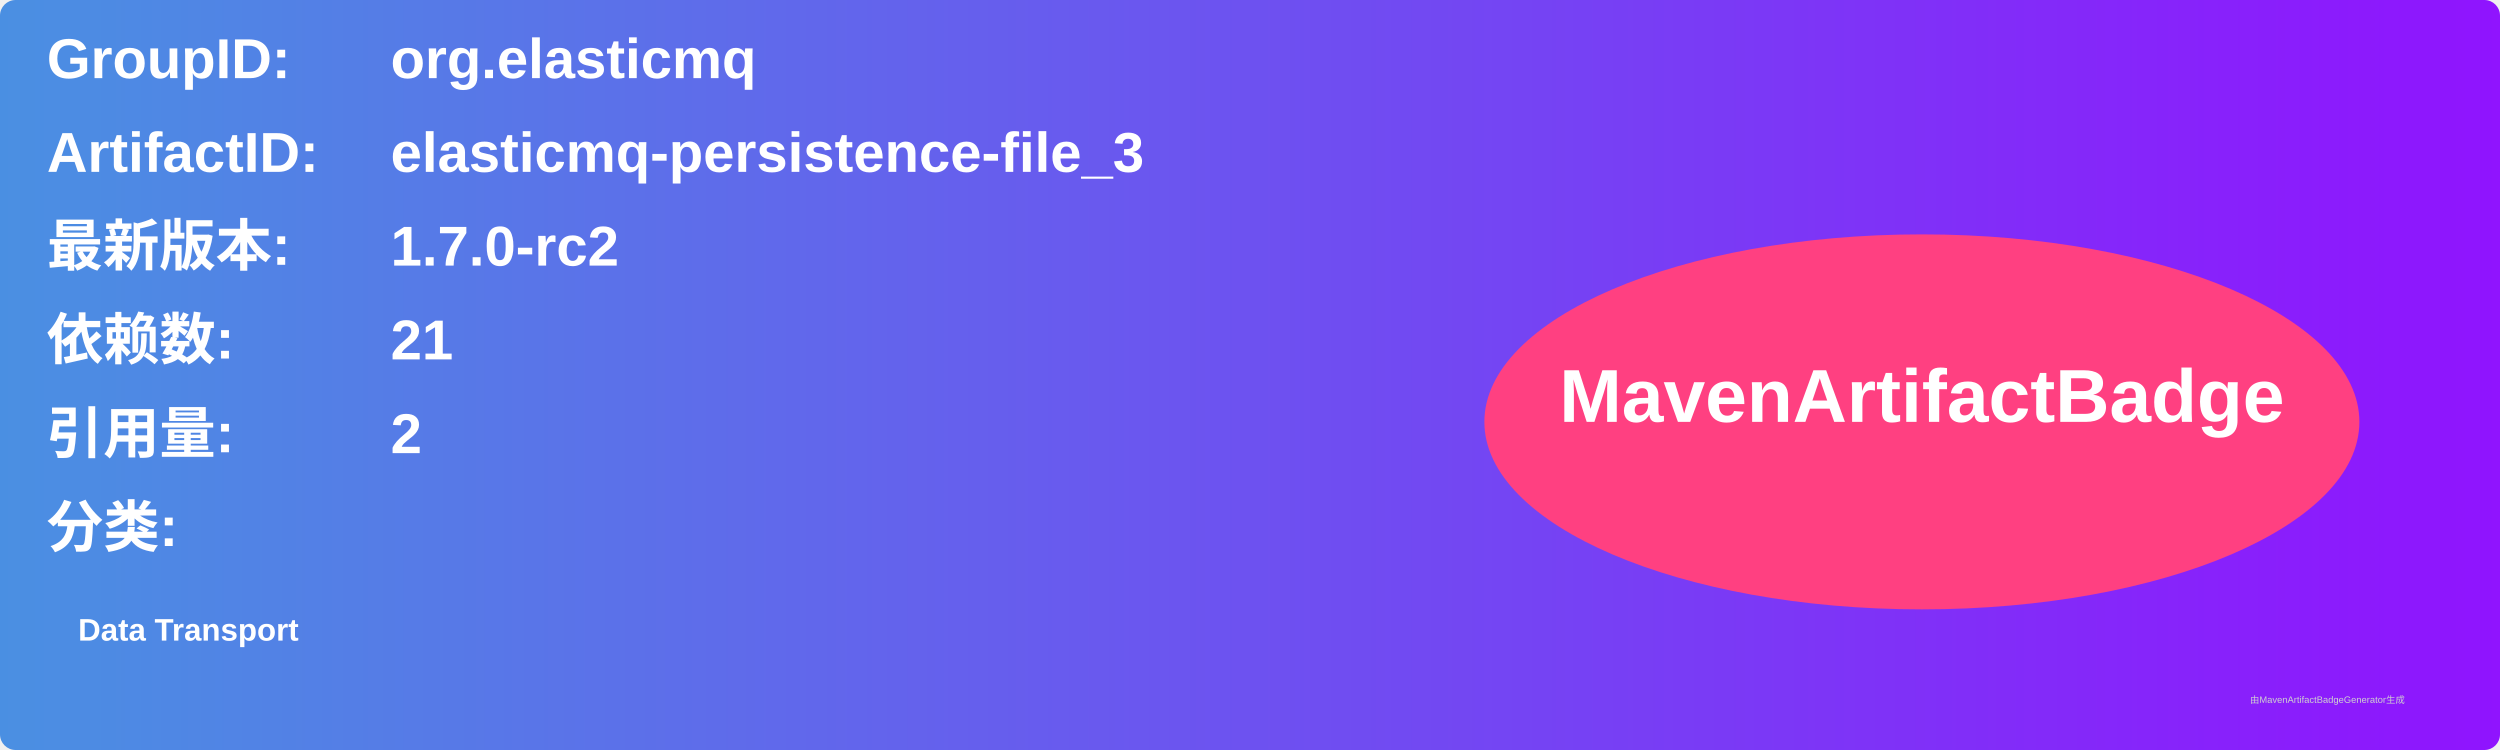
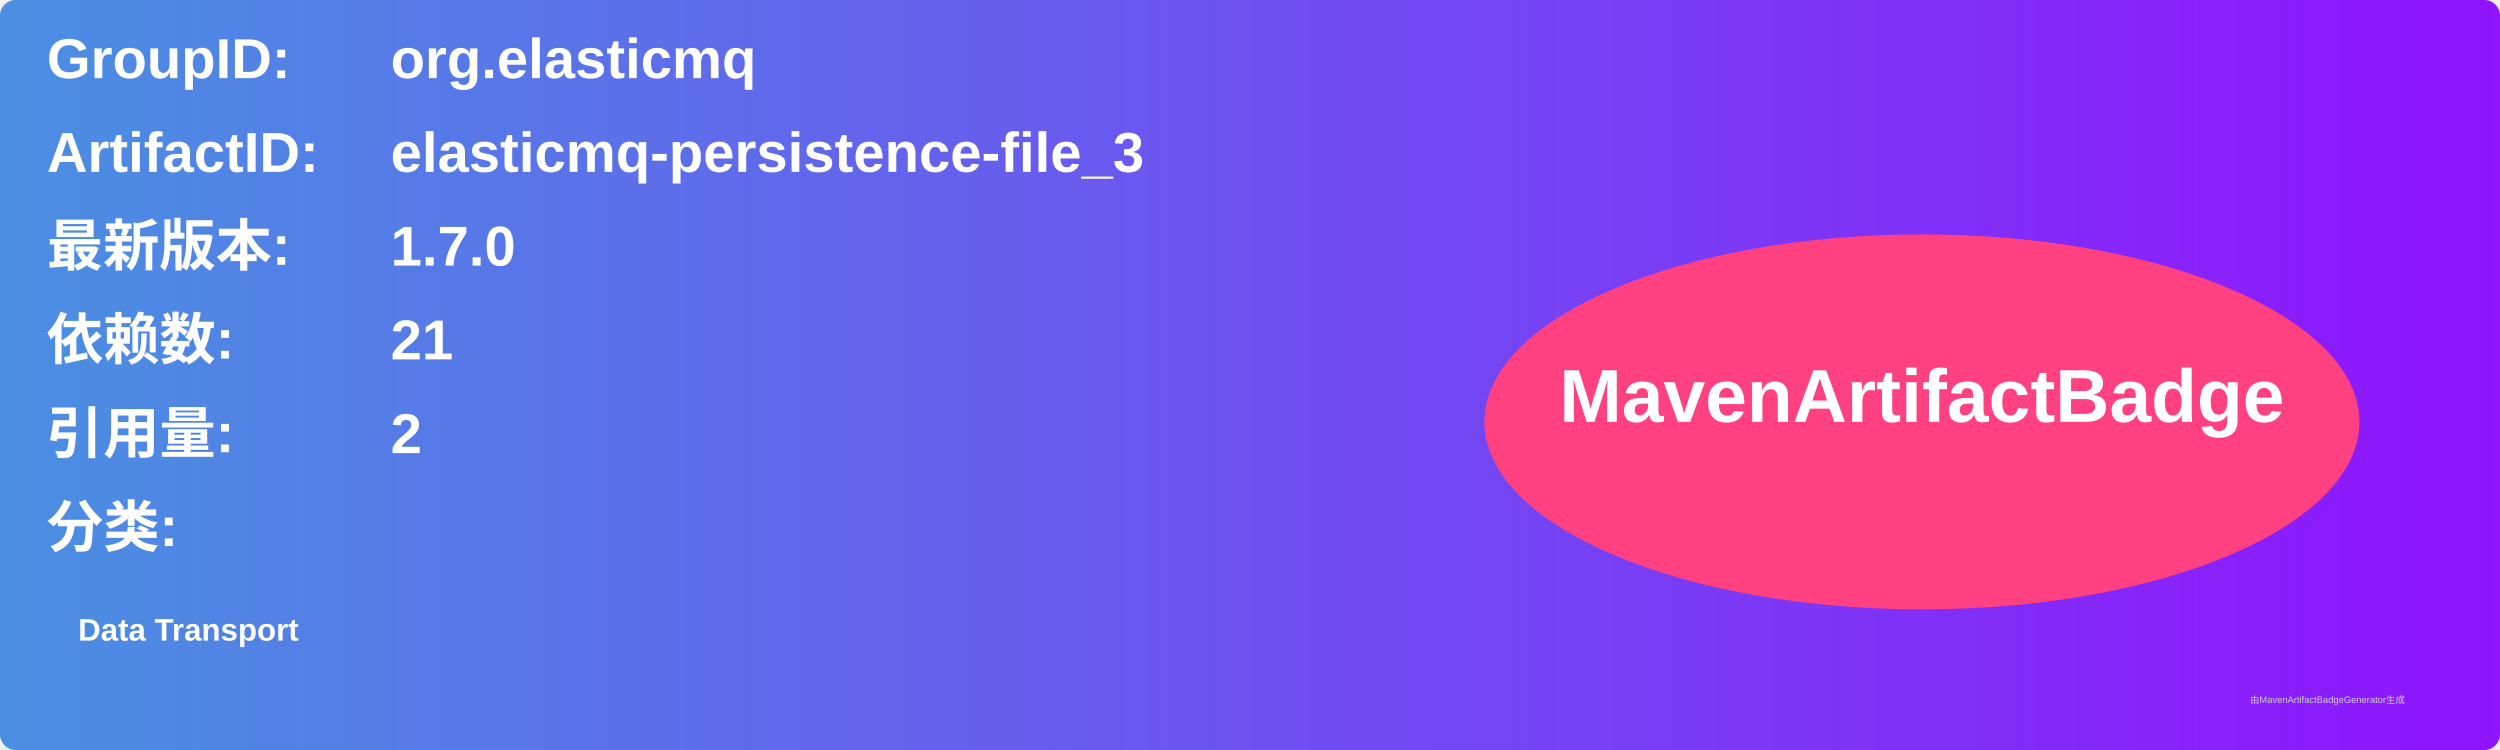
<svg xmlns="http://www.w3.org/2000/svg" width="800" height="240" viewBox="0 0 800 240">
  <linearGradient id="grad" x1="0%" y1="0%" x2="100%" y2="0%">
    <stop offset="0%" stop-color="#4a90e2" />
    <stop offset="100%" stop-color="#9013fe" />
  </linearGradient>
  <rect width="100%" height="100%" rx="5" ry="5" fill="url(#grad)" />
  <g transform="translate(15, 15)">
    <text x="0" y="10" font-family="Arial" font-size="18" fill="white" font-weight="bold" width="260">GroupID:</text>
    <text x="110" y="10" font-family="Arial" font-size="18" fill="white" font-weight="bold" width="460">org.elasticmq</text>
    <text x="0" y="40" font-family="Arial" font-size="18" fill="white" font-weight="bold" width="260">ArtifactID:</text>
    <text x="110" y="40" font-family="Arial" font-size="18" fill="white" font-weight="bold" width="460">elasticmq-persistence-file_3</text>
    <text x="0" y="70" font-family="Arial" font-size="18" fill="white" font-weight="bold">最新版本:</text>
    <text x="110" y="70" font-family="Arial" font-size="18" fill="white" font-weight="bold">
-       <tspan font-weight="bold">1.7.0-rc2</tspan>
+       <tspan font-weight="bold">1.7.0</tspan>
    </text>
    <text x="0" y="100" font-family="Arial" font-size="18" fill="white" font-weight="bold">依赖数: </text>
    <text x="110" y="100" font-family="Arial" font-size="18" fill="white">
      <tspan font-weight="bold">21</tspan>
    </text>
    <text x="0" y="130" font-family="Arial" font-size="18" fill="white" font-weight="bold">引用量: </text>
    <text x="110" y="130" font-family="Arial" font-size="18" fill="white">
      <tspan font-weight="bold">2</tspan>
    </text>
    <text x="0" y="160" font-family="Arial" font-size="18" fill="white" font-weight="bold">分类:</text>
    <text x="10" y="190" font-family="Arial" font-size="10" fill="white">
      <tspan font-weight="bold">Data Transport</tspan>
    </text>
    <ellipse cx="600" cy="120" rx="140" ry="60" fill="#ff4081" />
    <text x="600" y="120" text-anchor="middle" font-family="Arial" font-size="24" fill="white" font-weight="bold">MavenArtifactBadge</text>
  </g>
  <text x="720" y="225" font-family="Arial" font-size="3" fill="#d0d0d0">由MavenArtifactBadgeGenerator生成</text>
</svg>
